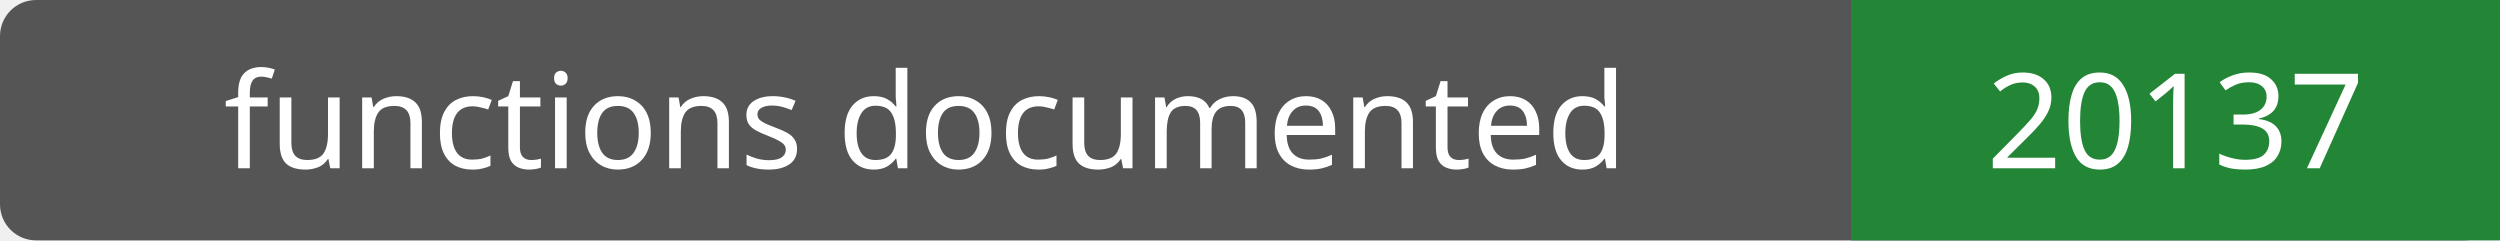
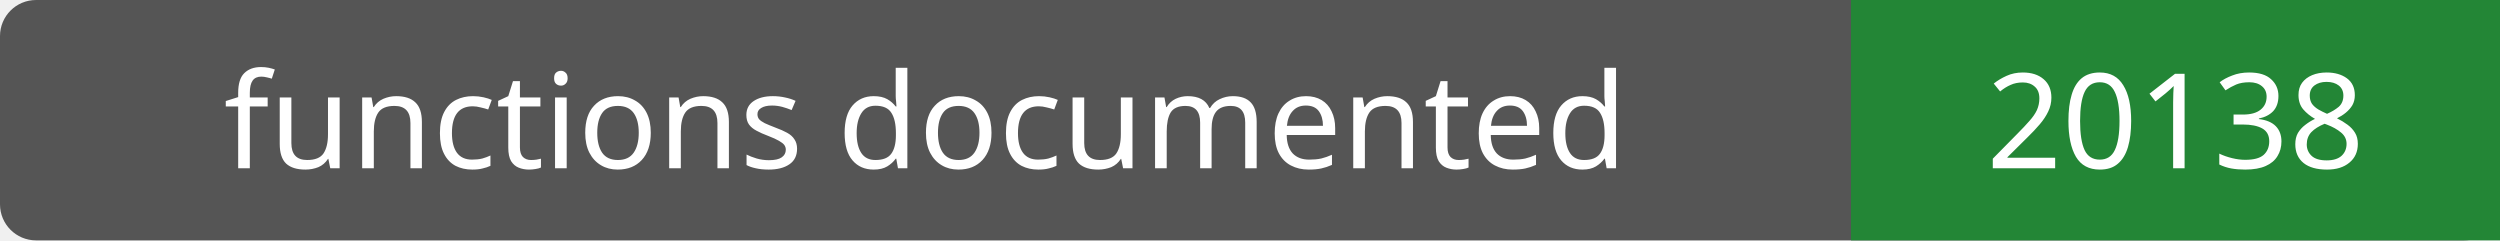
- <svg xmlns="http://www.w3.org/2000/svg" width="208" height="20" role="img" aria-label="functions documented: 20137">
+ <svg xmlns="http://www.w3.org/2000/svg" width="208" height="20" role="img" aria-label="functions documented: 20138">
  <rect width="208" height="20" rx="3" fill="#555" />
  <path fill="#238636" d="M154 0h54v20H154z" />
  <g fill="#fff" text-anchor="middle" font-family="Verdana,sans-serif" font-size="11">
    <text x="77.0" y="14">functions documented</text>
-     <text x="181.0" y="14">20137</text>
+     <text x="181.0" y="14">20138</text>
  </g>
</svg>
